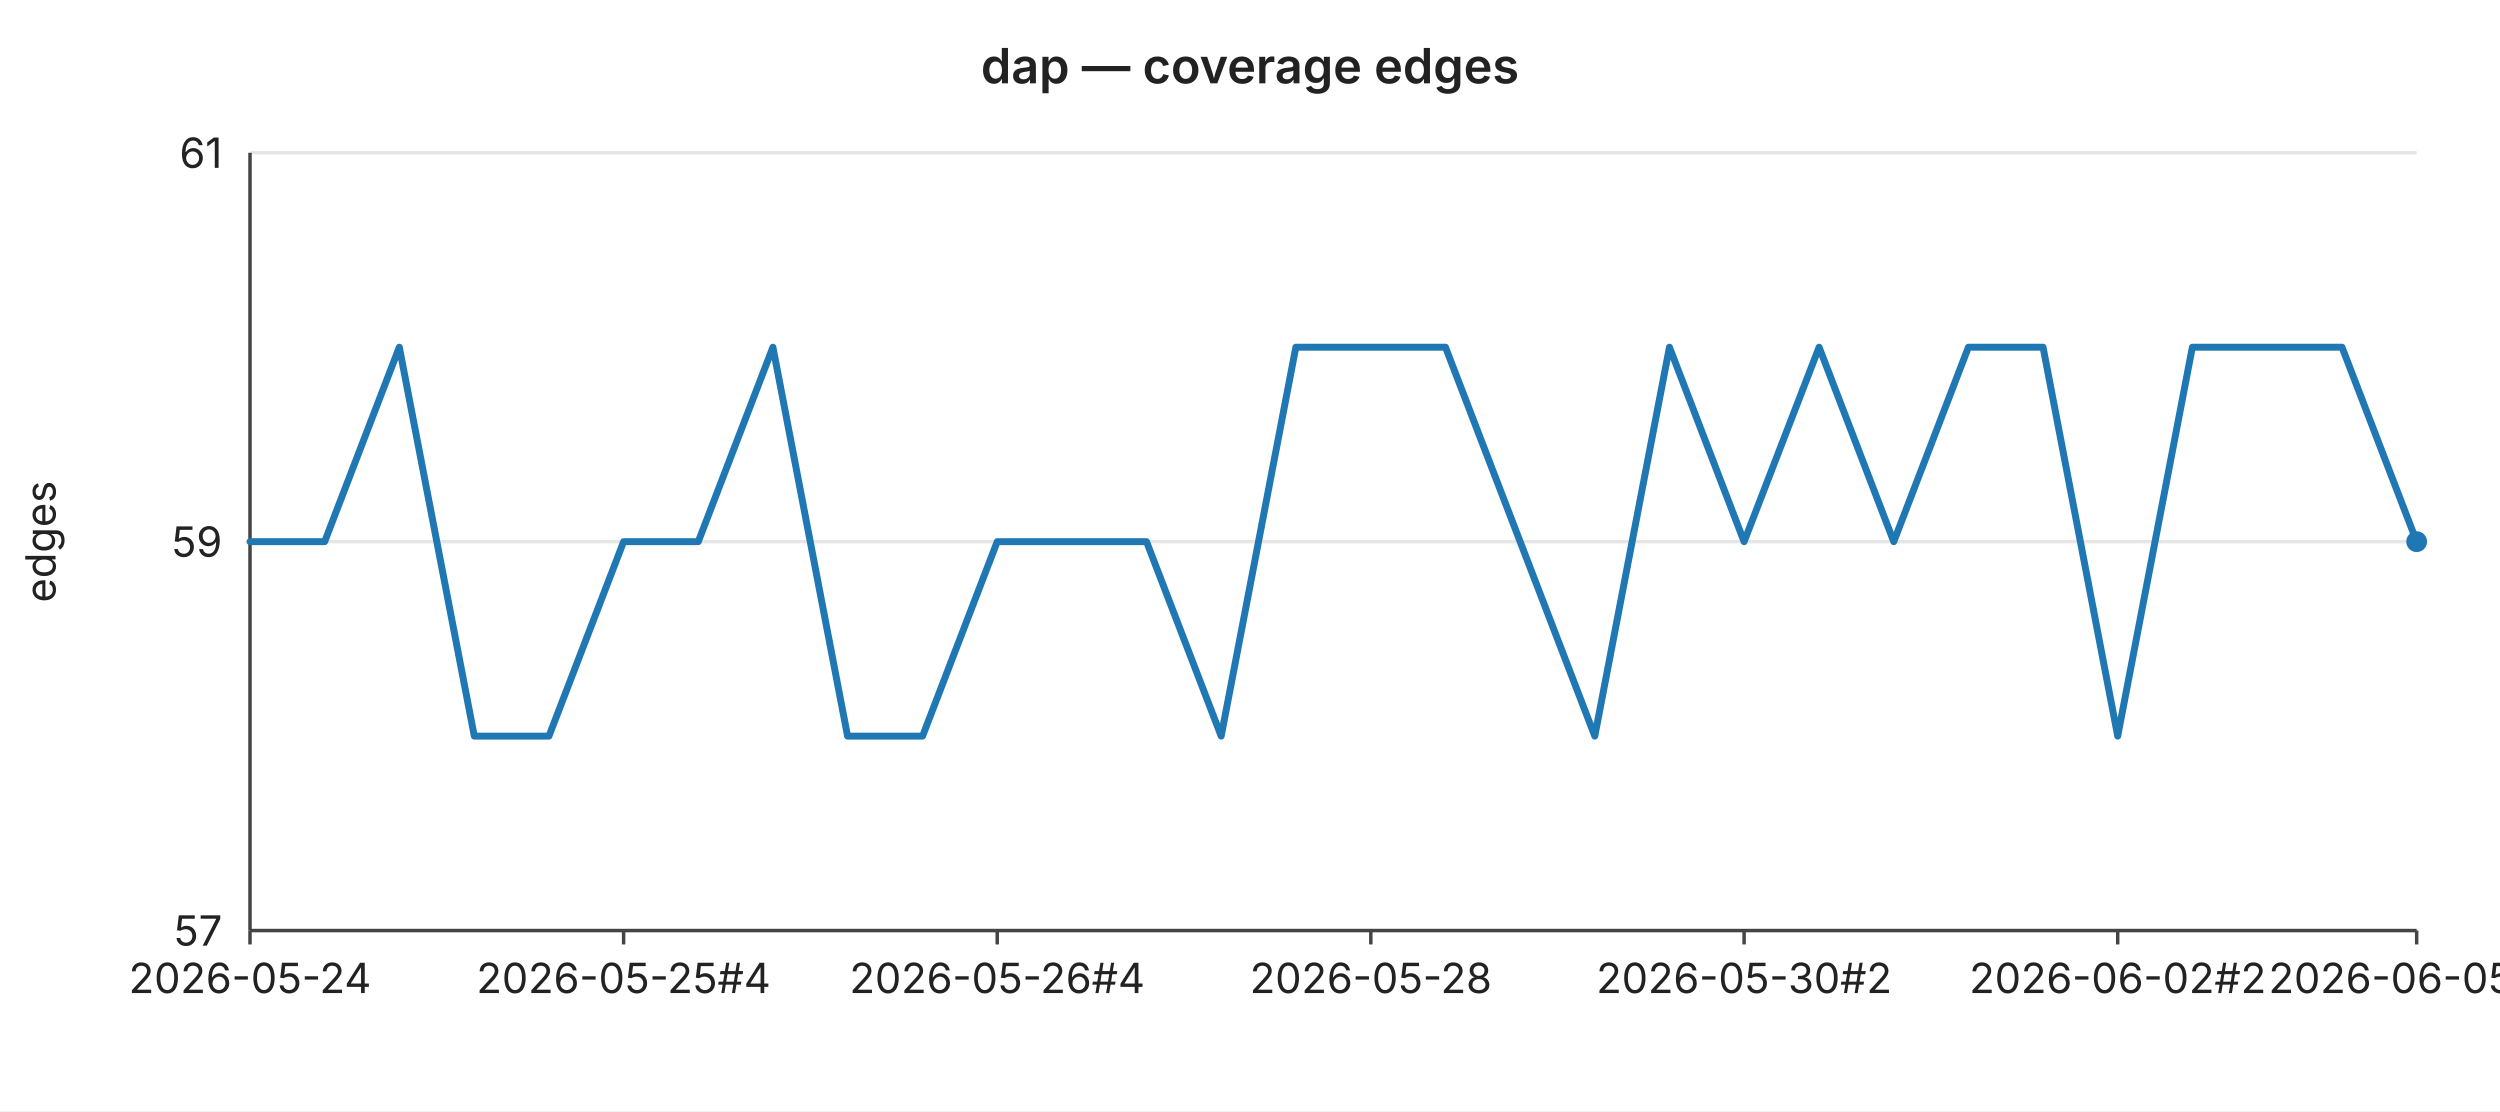
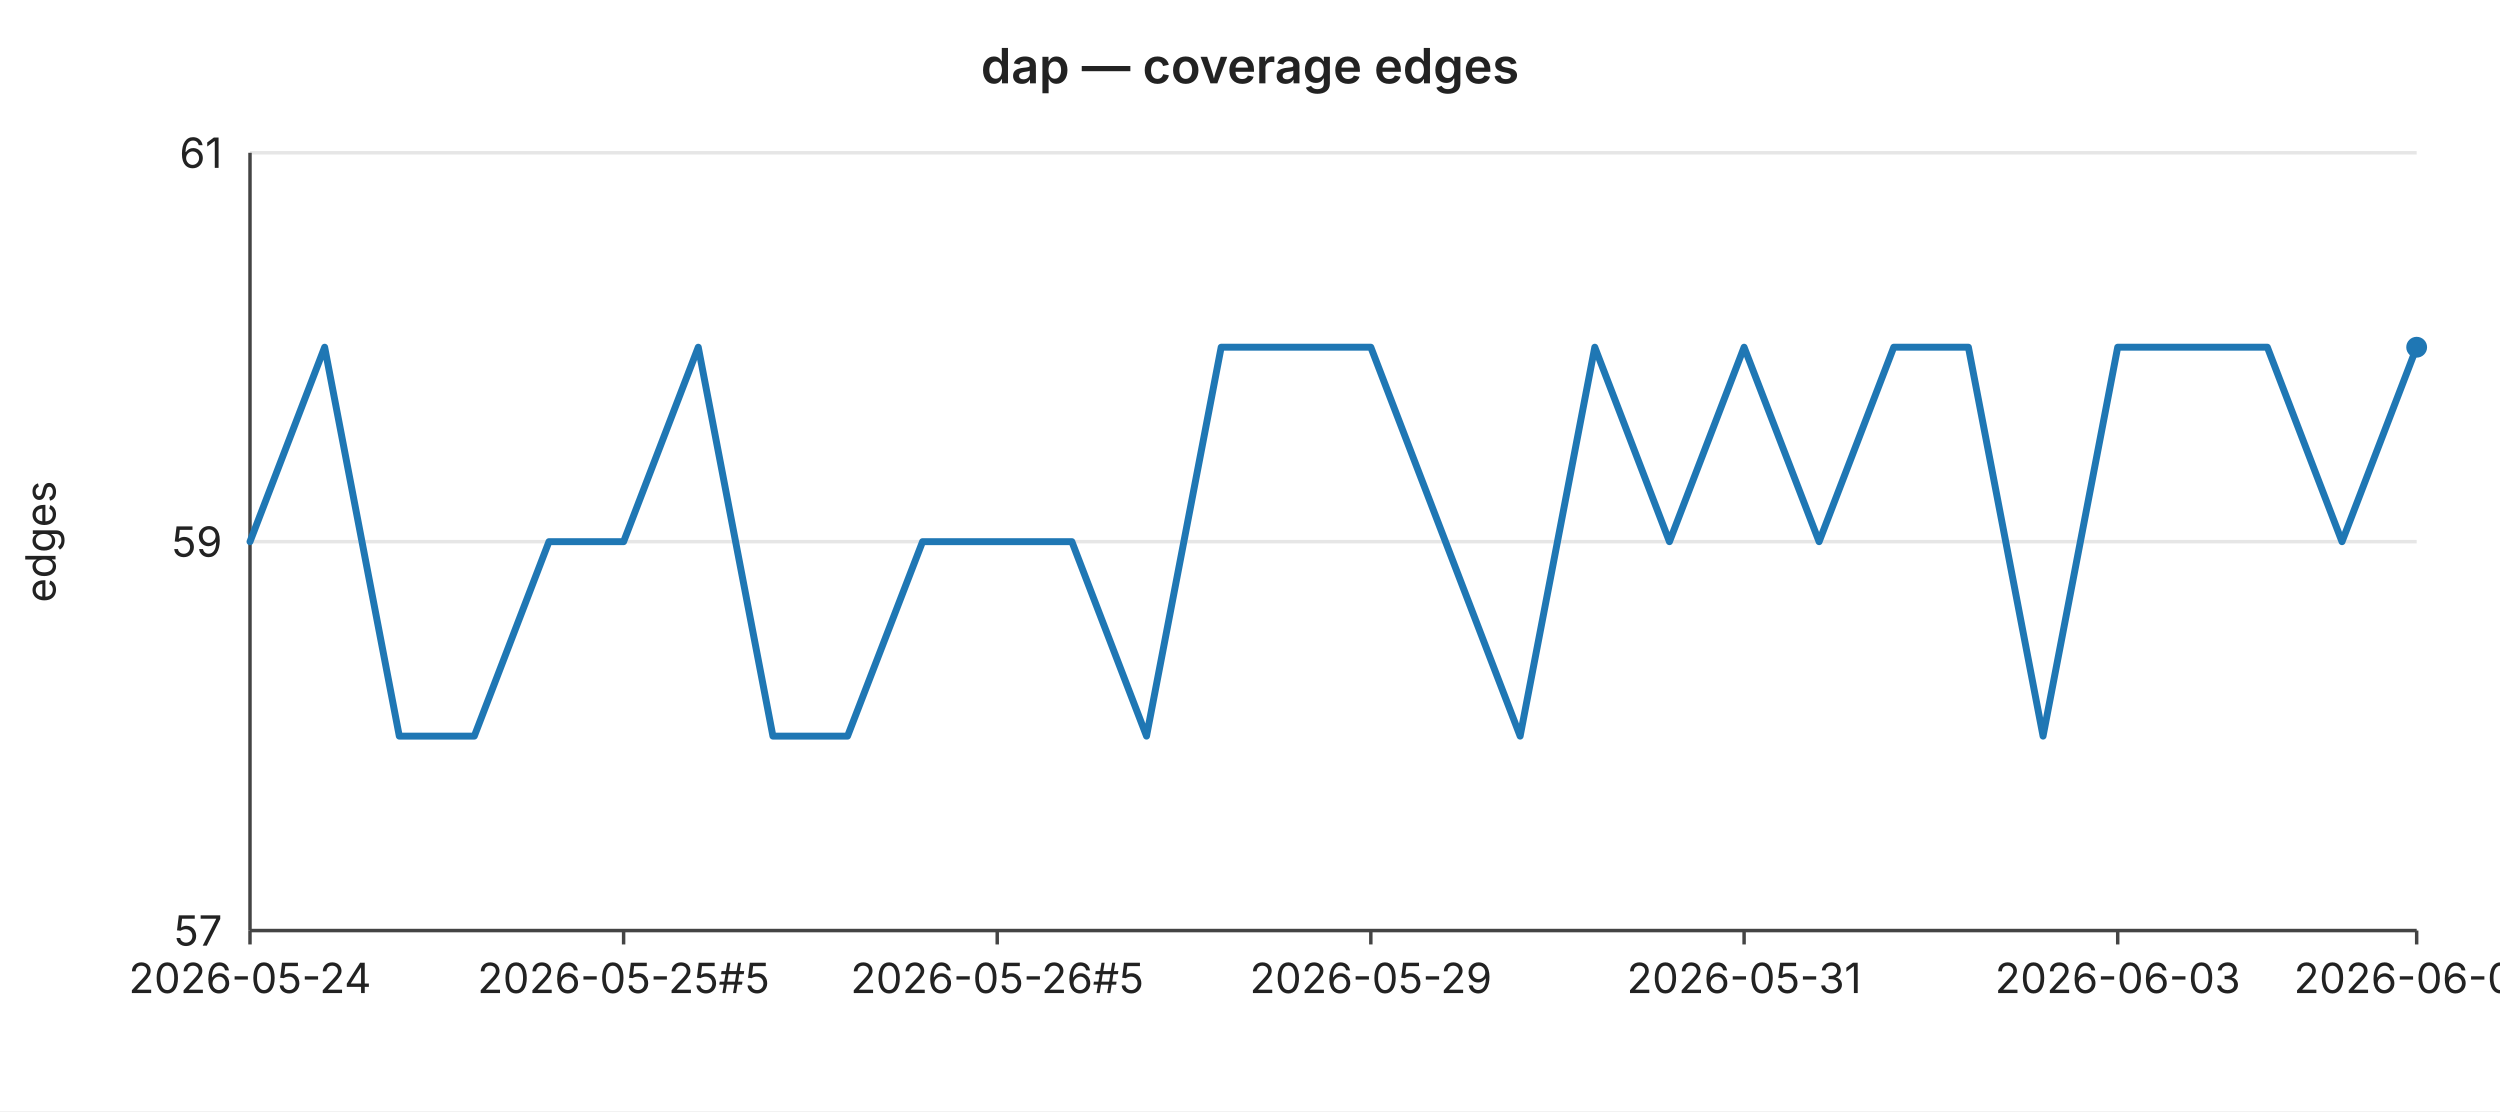
<svg xmlns="http://www.w3.org/2000/svg" width="720" height="320" viewBox="0 0 720 320" font-family="-apple-system,BlinkMacSystemFont,Segoe UI,sans-serif" font-size="12">
  <rect width="720" height="320" fill="#ffffff" />
  <text x="360" y="24" text-anchor="middle" font-size="14" font-weight="600" fill="#222">dap — coverage edges</text>
  <line x1="72" y1="44.0" x2="696" y2="44.0" stroke="#e6e6e6" stroke-width="1" />
  <text x="64" y="44.0" text-anchor="end" dominant-baseline="middle" fill="#222">61</text>
  <line x1="72" y1="156.0" x2="696" y2="156.0" stroke="#e6e6e6" stroke-width="1" />
  <text x="64" y="156.0" text-anchor="end" dominant-baseline="middle" fill="#222">59</text>
  <line x1="72" y1="268.0" x2="696" y2="268.0" stroke="#e6e6e6" stroke-width="1" />
  <text x="64" y="268.0" text-anchor="end" dominant-baseline="middle" fill="#222">57</text>
  <text x="16" y="156" text-anchor="middle" fill="#222" transform="rotate(-90 16 156)">edges</text>
  <line x1="72" y1="44" x2="72" y2="268" stroke="#444" stroke-width="1" />
  <line x1="72" y1="268" x2="696" y2="268" stroke="#444" stroke-width="1" />
  <line x1="72.0" y1="268" x2="72.0" y2="272" stroke="#444" stroke-width="1" />
  <text x="72.0" y="286" text-anchor="middle" fill="#222">2026-05-24</text>
  <line x1="179.6" y1="268" x2="179.6" y2="272" stroke="#444" stroke-width="1" />
-   <text x="179.6" y="286" text-anchor="middle" fill="#222">2026-05-25#4</text>
+   <text x="179.6" y="286" text-anchor="middle" fill="#222">2026-05-25#5</text>
  <line x1="287.2" y1="268" x2="287.2" y2="272" stroke="#444" stroke-width="1" />
-   <text x="287.2" y="286" text-anchor="middle" fill="#222">2026-05-26#4</text>
+   <text x="287.2" y="286" text-anchor="middle" fill="#222">2026-05-26#5</text>
  <line x1="394.8" y1="268" x2="394.8" y2="272" stroke="#444" stroke-width="1" />
-   <text x="394.8" y="286" text-anchor="middle" fill="#222">2026-05-28</text>
+   <text x="394.8" y="286" text-anchor="middle" fill="#222">2026-05-29</text>
  <line x1="502.3" y1="268" x2="502.3" y2="272" stroke="#444" stroke-width="1" />
-   <text x="502.3" y="286" text-anchor="middle" fill="#222">2026-05-30#2</text>
+   <text x="502.3" y="286" text-anchor="middle" fill="#222">2026-05-31</text>
  <line x1="609.9" y1="268" x2="609.9" y2="272" stroke="#444" stroke-width="1" />
-   <text x="609.9" y="286" text-anchor="middle" fill="#222">2026-06-02#2</text>
+   <text x="609.9" y="286" text-anchor="middle" fill="#222">2026-06-03</text>
  <line x1="696.0" y1="268" x2="696.0" y2="272" stroke="#444" stroke-width="1" />
-   <text x="696.0" y="286" text-anchor="middle" fill="#222">2026-06-05#2</text>
-   <polyline fill="none" stroke="#1f77b4" stroke-width="2" stroke-linejoin="round" stroke-linecap="round" points="72.0,156.0 93.5,156.0 115.0,100.0 136.6,212.0 158.1,212.0 179.6,156.0 201.1,156.0 222.6,100.0 244.1,212.0 265.7,212.0 287.2,156.0 308.7,156.0 330.2,156.0 351.7,212.0 373.2,100.0 394.8,100.0 416.3,100.0 437.8,156.0 459.3,212.0 480.8,100.0 502.3,156.0 523.9,100.0 545.4,156.0 566.9,100.0 588.4,100.0 609.9,212.0 631.4,100.0 653.0,100.0 674.5,100.0 696.0,156.0" />
-   <circle cx="696.0" cy="156.0" r="3" fill="#1f77b4" />
+   <text x="696.0" y="286" text-anchor="middle" fill="#222">2026-06-06</text>
+   <polyline fill="none" stroke="#1f77b4" stroke-width="2" stroke-linejoin="round" stroke-linecap="round" points="72.0,156.0 93.5,100.0 115.0,212.0 136.6,212.0 158.1,156.0 179.6,156.0 201.1,100.0 222.6,212.0 244.1,212.0 265.7,156.0 287.2,156.0 308.7,156.0 330.2,212.0 351.7,100.0 373.2,100.0 394.8,100.0 416.3,156.0 437.8,212.0 459.3,100.0 480.8,156.0 502.3,100.0 523.9,156.0 545.4,100.0 566.9,100.0 588.4,212.0 609.9,100.0 631.4,100.0 653.0,100.0 674.5,156.0 696.0,100.0" />
+   <circle cx="696.0" cy="100.0" r="3" fill="#1f77b4" />
</svg>
